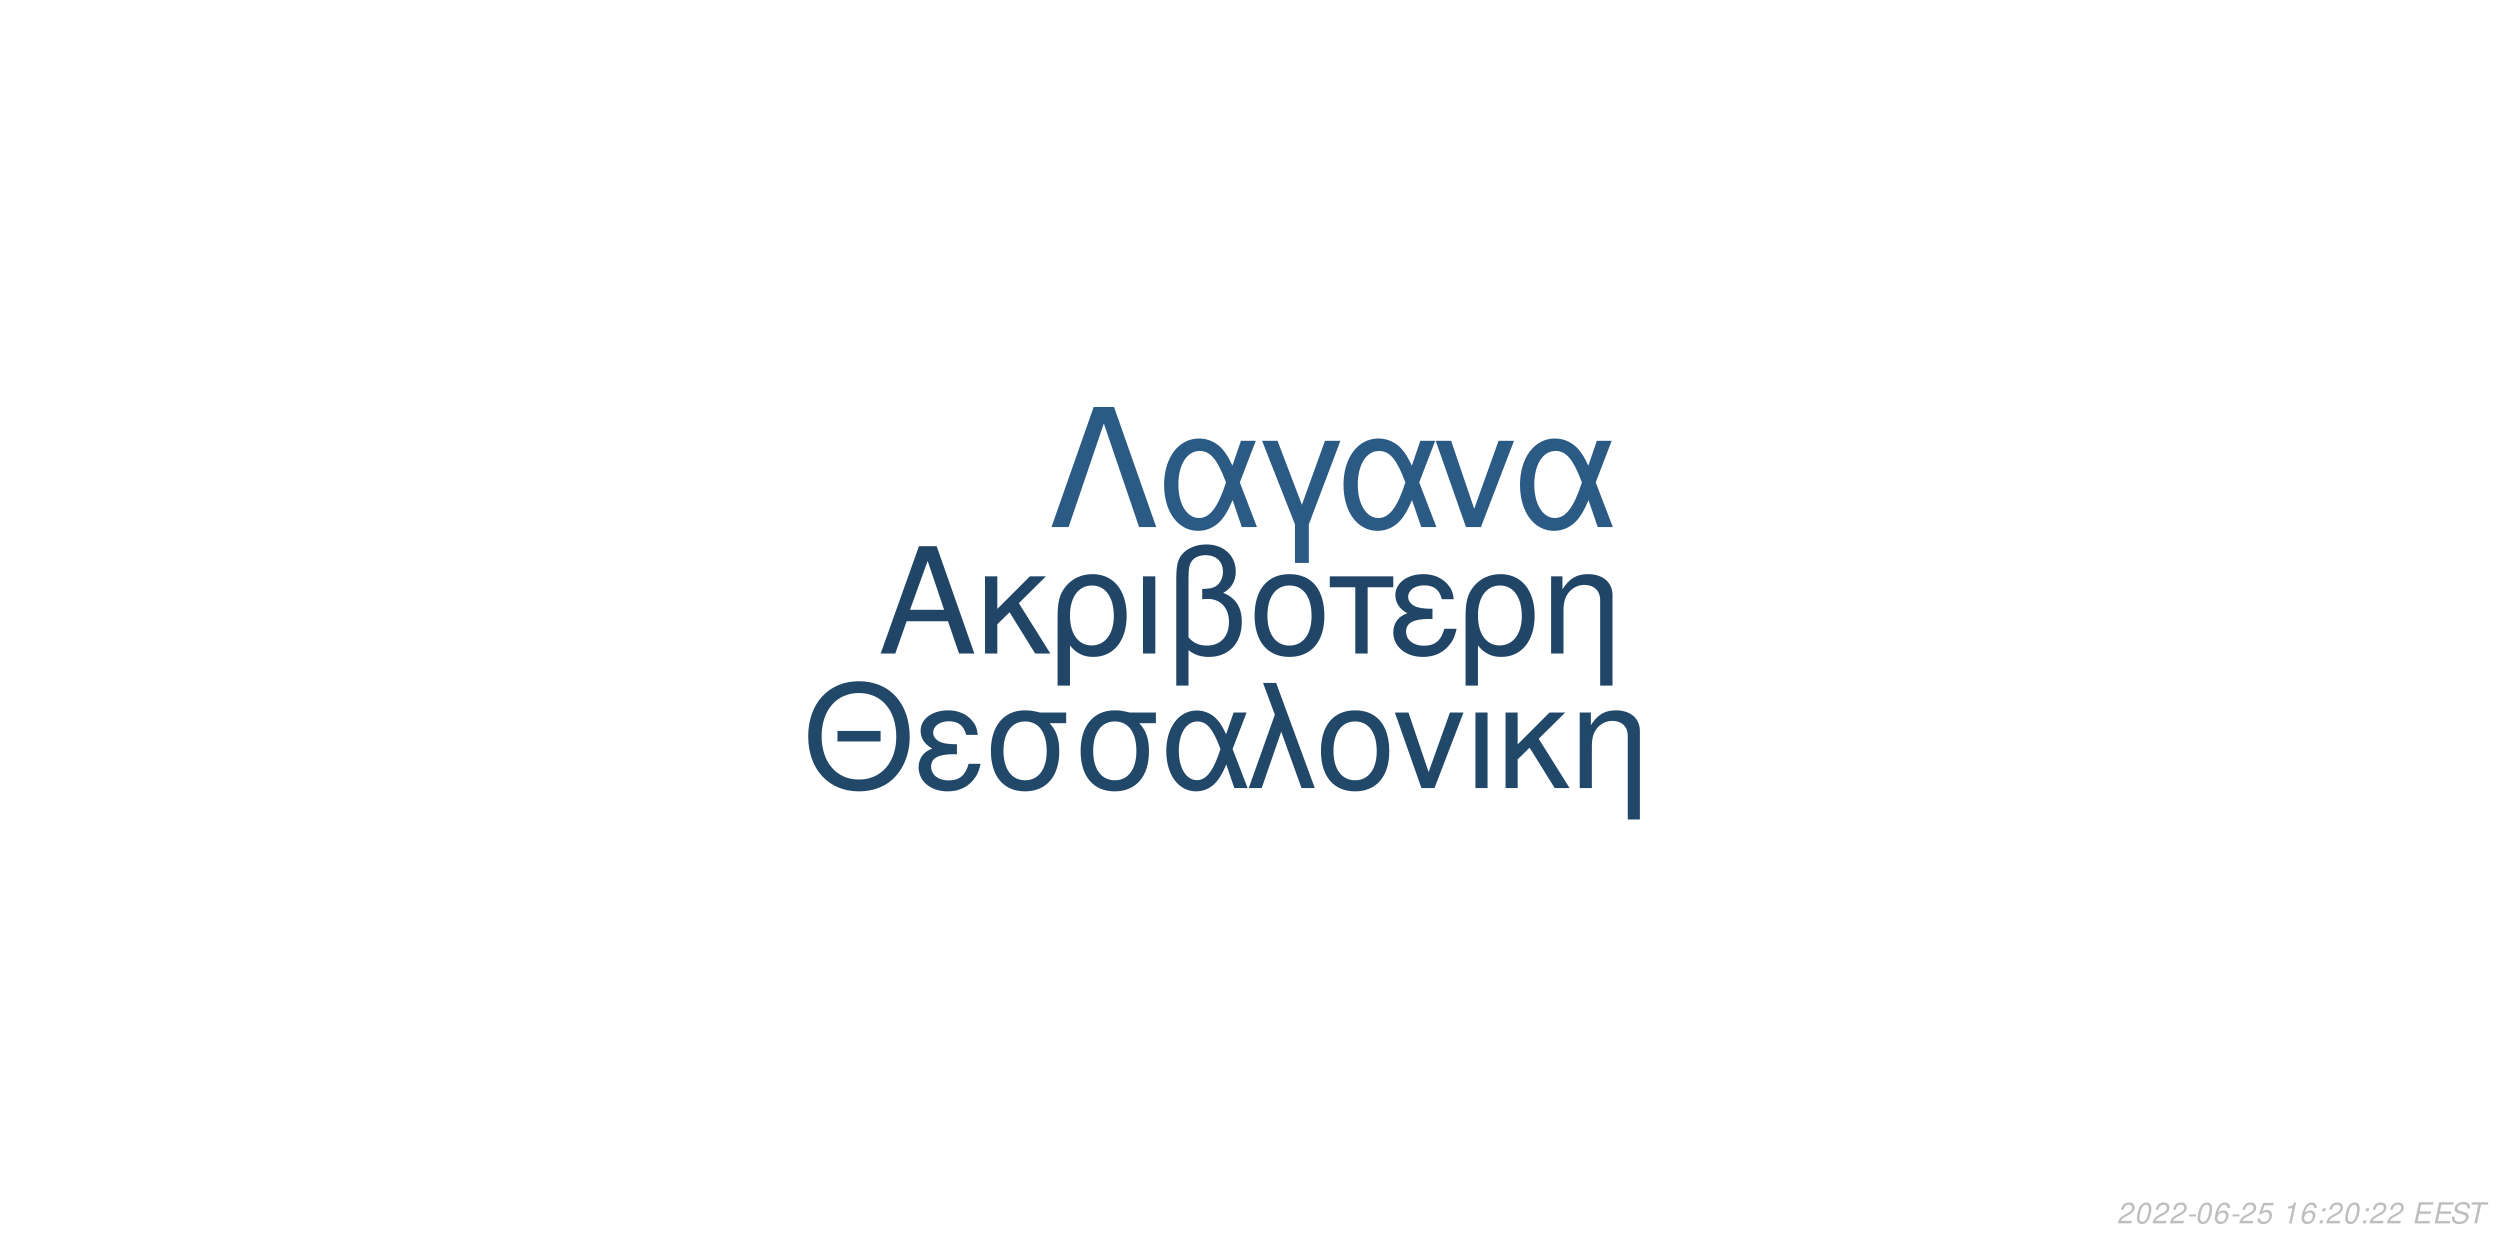
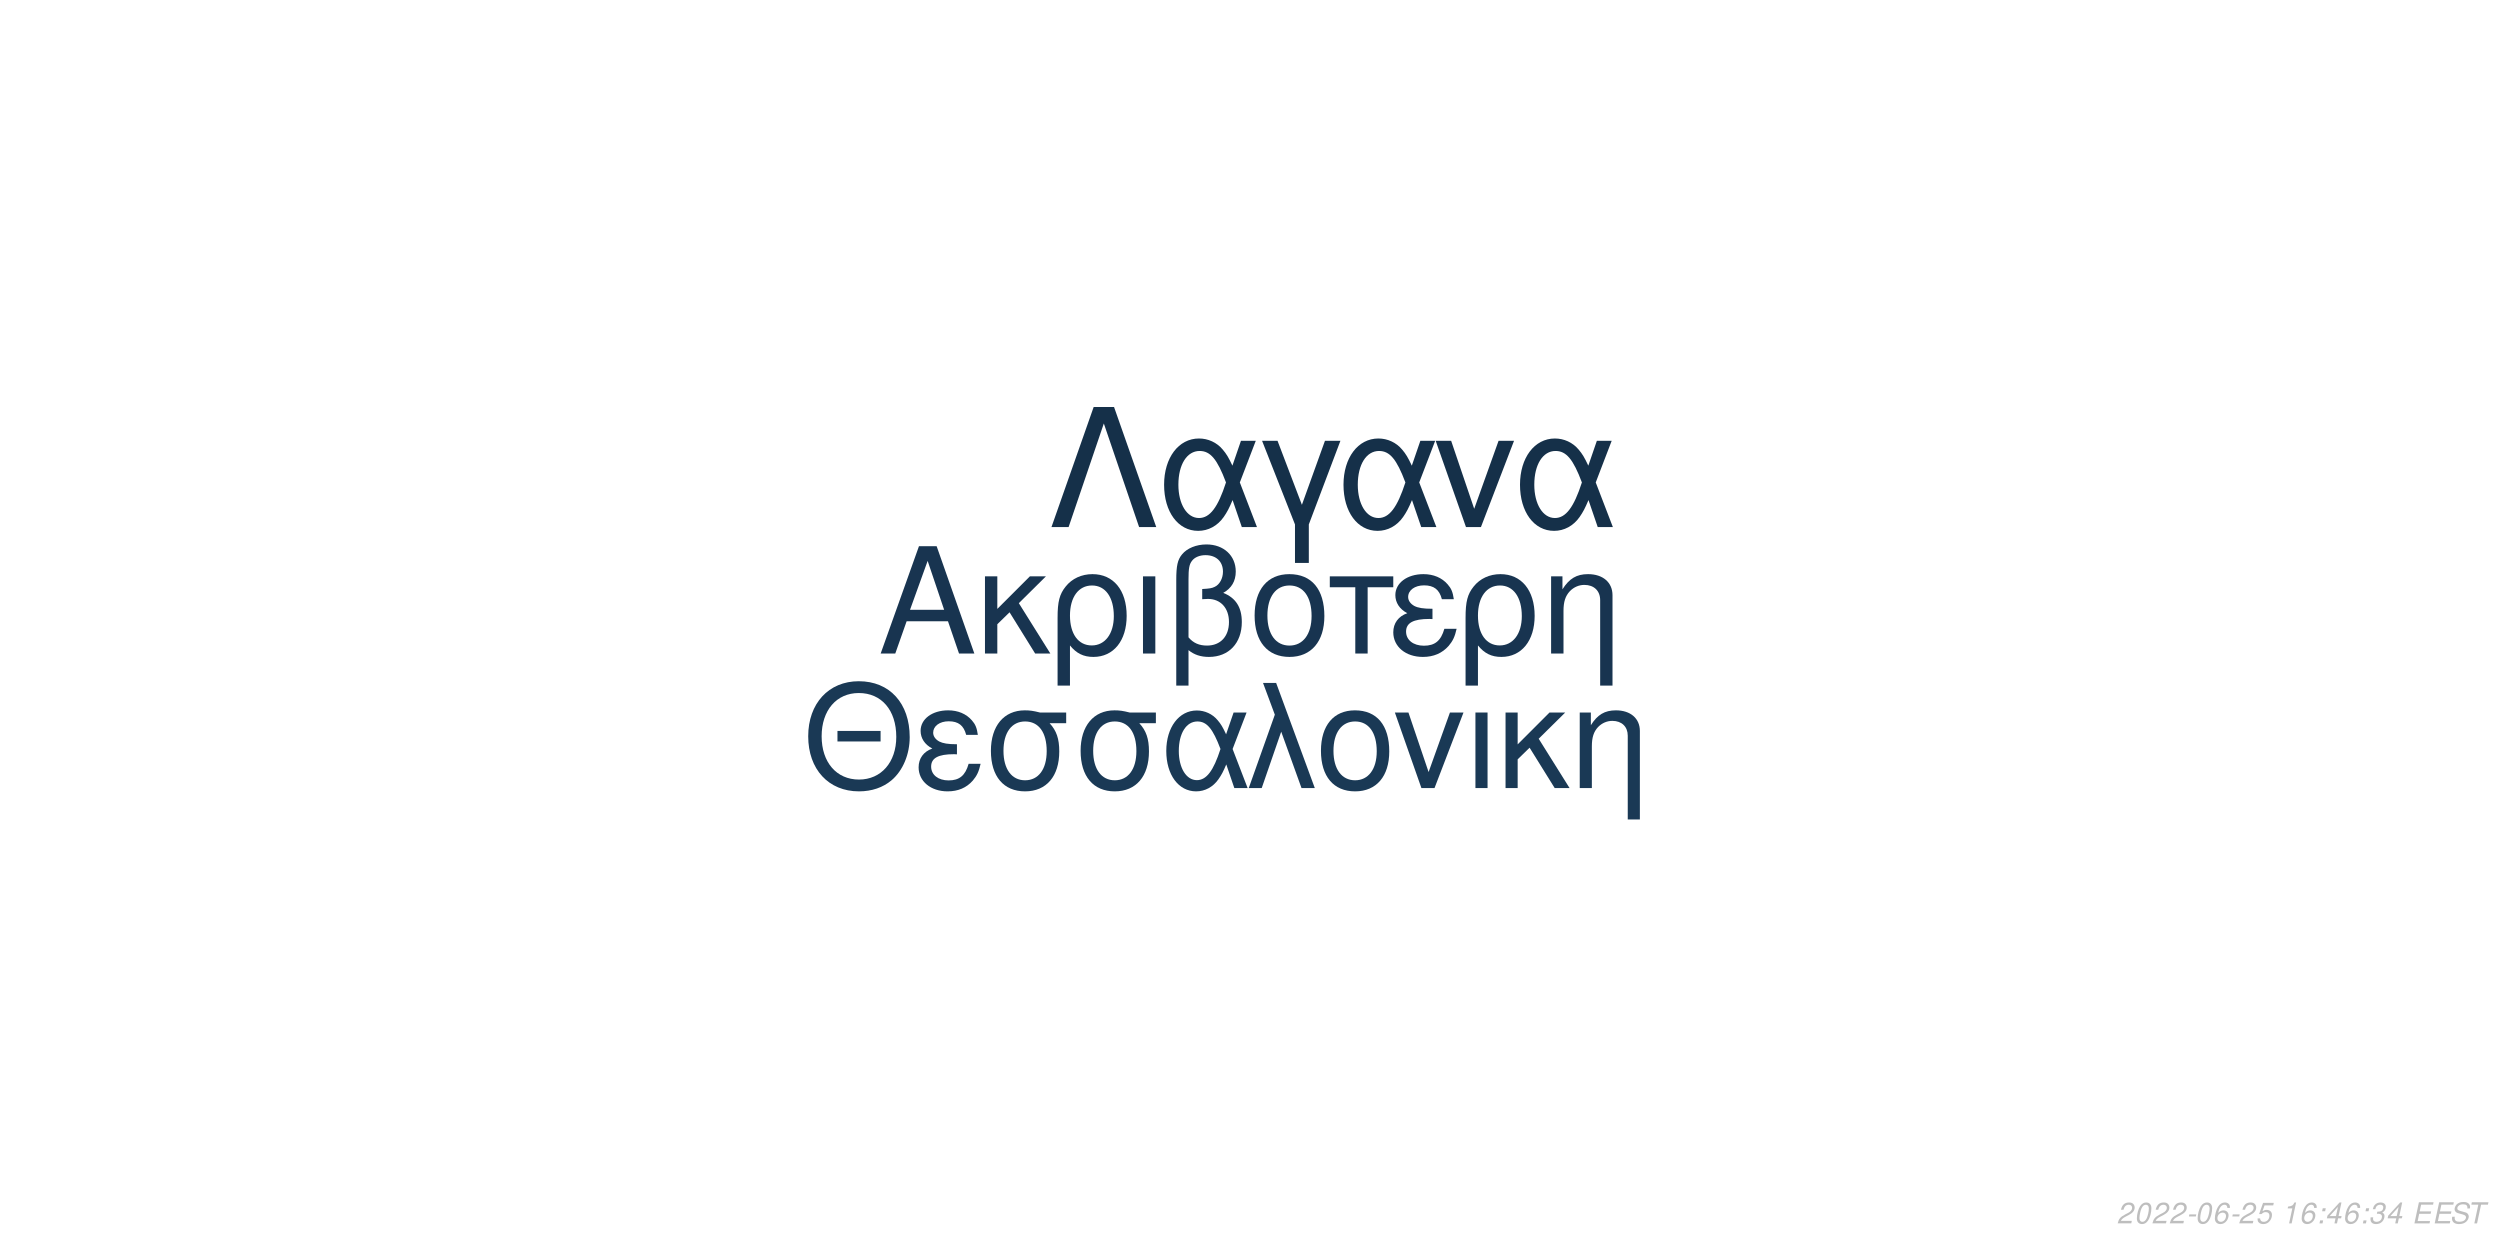
<svg xmlns="http://www.w3.org/2000/svg" xmlns:xlink="http://www.w3.org/1999/xlink" width="864pt" height="432pt" viewBox="0 0 864 432" version="1.1">
  <defs>
    <g>
      <symbol overflow="visible" id="glyph0-0">
        <path style="stroke:none;" d="" />
      </symbol>
      <symbol overflow="visible" id="glyph0-1">
        <path style="stroke:none;" d="M 24.125 -11.141 L 27.938 0 L 33.234 0 L 20.203 -37.094 L 14.094 -37.094 L 0.859 0 L 5.906 0 L 9.828 -11.141 Z M 22.797 -15.109 L 11 -15.109 L 17.094 -32.016 Z M 22.797 -15.109 " />
      </symbol>
      <symbol overflow="visible" id="glyph0-2">
        <path style="stroke:none;" d="M 7.172 -15.422 L 7.172 -26.672 L 2.906 -26.672 L 2.906 0 L 7.172 0 L 7.172 -10.125 L 11.406 -14.25 L 20.25 0 L 25.5 0 L 14.609 -17.406 L 23.969 -26.672 L 18.422 -26.672 Z M 7.172 -15.422 " />
      </symbol>
      <symbol overflow="visible" id="glyph0-3">
        <path style="stroke:none;" d="M 3 11.094 L 7.281 11.094 L 7.281 -2.797 C 9.516 -0.047 11.953 1.172 15.375 1.172 C 22.344 1.172 26.875 -4.422 26.875 -13.031 C 26.875 -21.891 22.297 -27.438 15.062 -27.438 C 11.297 -27.438 7.984 -25.906 5.797 -23.156 C 3.672 -20.516 3 -17.969 3 -12.359 Z M 14.906 -23.516 C 19.547 -23.516 22.438 -19.438 22.438 -12.922 C 22.438 -6.812 19.391 -2.797 14.812 -2.797 C 10.172 -2.797 7.281 -6.766 7.281 -13.125 C 7.281 -19.484 10.234 -23.516 14.906 -23.516 Z M 14.906 -23.516 " />
      </symbol>
      <symbol overflow="visible" id="glyph0-4">
        <path style="stroke:none;" d="M 3.516 0 L 7.781 0 L 7.781 -26.672 L 3.516 -26.672 Z M 3.516 0 " />
      </symbol>
      <symbol overflow="visible" id="glyph0-5">
        <path style="stroke:none;" d="M 4.016 11.094 L 8.25 11.094 L 8.25 -1.172 C 10.172 0.406 12.422 1.172 15.312 1.172 C 22.188 1.172 26.672 -3.609 26.672 -10.891 C 26.672 -15.984 24.578 -19.234 20.25 -20.969 C 23.109 -22.547 24.578 -25.031 24.578 -28.344 C 24.578 -33.844 20.406 -37.703 14.453 -37.703 C 10.938 -37.703 7.734 -36.391 6 -34.25 C 4.484 -32.422 4.016 -30.328 4.016 -25.391 Z M 8.25 -25.656 C 8.25 -29.359 8.5 -30.844 9.469 -32.062 C 10.375 -33.281 12.156 -34 14.094 -34 C 17.812 -34 20.156 -31.812 20.156 -28.297 C 20.156 -25.953 18.984 -23.812 17.297 -23.047 C 16.281 -22.547 15.469 -22.438 12.984 -22.297 L 12.984 -18.781 C 13.734 -18.828 14.344 -18.875 14.969 -18.875 C 19.344 -18.875 22.234 -15.719 22.234 -10.891 C 22.234 -5.906 19.281 -2.75 14.656 -2.75 C 11.953 -2.75 9.922 -3.609 8.25 -5.594 Z M 8.25 -25.656 " />
      </symbol>
      <symbol overflow="visible" id="glyph0-6">
        <path style="stroke:none;" d="M 14.094 -27.438 C 6.562 -27.438 2.094 -22.094 2.094 -13.125 C 2.094 -4.125 6.562 1.172 14.141 1.172 C 21.672 1.172 26.203 -4.172 26.203 -12.922 C 26.203 -22.188 21.828 -27.438 14.094 -27.438 Z M 14.141 -23.516 C 18.938 -23.516 21.781 -19.594 21.781 -12.984 C 21.781 -6.672 18.828 -2.75 14.141 -2.75 C 9.422 -2.75 6.516 -6.672 6.516 -13.125 C 6.516 -19.594 9.422 -23.516 14.141 -23.516 Z M 14.141 -23.516 " />
      </symbol>
      <symbol overflow="visible" id="glyph0-7">
        <path style="stroke:none;" d="M 7.891 0 L 12.156 0 L 12.156 -22.906 L 21.016 -22.906 L 21.016 -26.672 L -0.922 -26.672 L -0.922 -22.906 L 7.891 -22.906 Z M 7.891 0 " />
      </symbol>
      <symbol overflow="visible" id="glyph0-8">
        <path style="stroke:none;" d="M 14.562 -15.469 C 11.344 -15.469 9.562 -15.781 8.297 -16.438 C 6.922 -17.203 6.156 -18.328 6.156 -19.547 C 6.156 -21.891 8.453 -23.562 11.656 -23.562 C 15.062 -23.562 16.953 -22.094 17.812 -18.781 L 21.938 -18.781 C 21.578 -21.266 21.062 -22.5 19.797 -23.922 C 17.812 -26.203 14.906 -27.438 11.453 -27.438 C 5.797 -27.438 1.734 -24.375 1.734 -20.203 C 1.734 -17.609 3.156 -15.375 5.859 -13.938 C 2.797 -12.875 1.016 -10.484 1.016 -7.328 C 1.016 -2.391 5.297 1.172 11.25 1.172 C 14.969 1.172 17.906 -0.109 20.156 -2.641 C 21.578 -4.328 22.297 -5.797 22.906 -8.547 L 18.672 -8.547 C 17.5 -4.422 15.422 -2.703 11.609 -2.703 C 7.938 -2.703 5.438 -4.688 5.438 -7.578 C 5.438 -10.578 7.938 -11.953 13.484 -11.953 C 13.641 -11.953 14.094 -11.953 14.562 -11.906 Z M 14.562 -15.469 " />
      </symbol>
      <symbol overflow="visible" id="glyph0-9">
        <path style="stroke:none;" d="M 3.562 -26.672 L 3.562 0 L 7.844 0 L 7.844 -14.703 C 7.844 -17.906 8.5 -19.891 10.031 -21.531 C 11.406 -22.953 13.188 -23.719 15.062 -23.719 C 18.375 -23.719 20.516 -21.672 20.516 -18.469 L 20.516 11.094 L 24.781 11.094 L 24.781 -20.156 C 24.781 -24.578 21.469 -27.438 16.328 -27.438 C 12.359 -27.438 9.828 -25.906 7.484 -22.188 L 7.484 -26.672 Z M 3.562 -26.672 " />
      </symbol>
      <symbol overflow="visible" id="glyph1-0">
        <path style="stroke:none;" d="" />
      </symbol>
      <symbol overflow="visible" id="glyph1-1">
        <path style="stroke:none;" d="M 26.859 -19.734 L 11.953 -19.734 L 11.953 -16.094 L 26.859 -16.094 Z M 19.328 -36.922 C 8.922 -36.922 1.844 -29.25 1.844 -17.891 C 1.844 -6.484 8.875 1.141 19.391 1.141 C 23.812 1.141 27.703 -0.203 30.641 -2.688 C 34.578 -6.031 36.922 -11.656 36.922 -17.594 C 36.922 -29.297 30 -36.922 19.328 -36.922 Z M 19.328 -32.844 C 27.203 -32.844 32.281 -26.906 32.281 -17.688 C 32.281 -8.922 27.062 -2.938 19.391 -2.938 C 11.609 -2.938 6.484 -8.922 6.484 -17.891 C 6.484 -26.859 11.609 -32.844 19.328 -32.844 Z M 19.328 -32.844 " />
      </symbol>
      <symbol overflow="visible" id="glyph1-2">
        <path style="stroke:none;" d="M 14.25 -15.141 C 11.109 -15.141 9.375 -15.453 8.125 -16.094 C 6.781 -16.844 6.031 -17.938 6.031 -19.141 C 6.031 -21.422 8.266 -23.078 11.406 -23.078 C 14.75 -23.078 16.594 -21.625 17.438 -18.391 L 21.469 -18.391 C 21.125 -20.828 20.625 -22.031 19.391 -23.422 C 17.438 -25.656 14.594 -26.859 11.219 -26.859 C 5.688 -26.859 1.688 -23.875 1.688 -19.781 C 1.688 -17.234 3.094 -15.047 5.734 -13.656 C 2.734 -12.609 1 -10.266 1 -7.172 C 1 -2.344 5.188 1.141 11.016 1.141 C 14.656 1.141 17.547 -0.094 19.734 -2.594 C 21.125 -4.234 21.828 -5.688 22.422 -8.375 L 18.281 -8.375 C 17.141 -4.328 15.094 -2.641 11.359 -2.641 C 7.766 -2.641 5.328 -4.578 5.328 -7.422 C 5.328 -10.359 7.766 -11.703 13.203 -11.703 C 13.359 -11.703 13.797 -11.703 14.25 -11.656 Z M 14.25 -15.141 " />
      </symbol>
      <symbol overflow="visible" id="glyph1-3">
        <path style="stroke:none;" d="M 29 -26.109 L 19.938 -26.109 C 17.594 -26.703 16.438 -26.859 14.703 -26.859 C 7.469 -26.859 2.984 -21.469 2.984 -12.859 C 2.984 -4.031 7.375 1.141 14.797 1.141 C 22.172 1.141 26.609 -4.078 26.609 -12.656 C 26.609 -17.047 25.656 -19.828 23.266 -22.422 L 29 -22.422 Z M 14.797 -23.016 C 19.531 -23.016 22.266 -19.234 22.266 -12.75 C 22.266 -6.531 19.438 -2.688 14.797 -2.688 C 10.172 -2.688 7.328 -6.531 7.328 -12.859 C 7.328 -19.188 10.172 -23.016 14.797 -23.016 Z M 14.797 -23.016 " />
      </symbol>
      <symbol overflow="visible" id="glyph1-4">
        <path style="stroke:none;" d="M 29.344 -26.109 L 24.859 -26.109 L 22.266 -18.578 C 21.125 -21.031 20.484 -22.125 19.328 -23.469 C 17.547 -25.609 14.906 -26.812 12.156 -26.812 C 5.984 -26.812 1.594 -20.984 1.594 -12.812 C 1.594 -4.578 5.828 1.141 11.906 1.141 C 14.953 1.141 17.734 -0.344 19.625 -3.047 C 20.672 -4.531 21.281 -5.688 22.328 -8.172 L 25.109 0 L 29.703 0 L 24.516 -13.5 Z M 20.328 -13.5 C 17.891 -5.922 15.453 -2.734 12.156 -2.734 C 8.516 -2.734 5.922 -6.922 5.922 -12.812 C 5.922 -18.938 8.516 -23.016 12.359 -23.016 C 15.594 -23.016 17.688 -20.531 20.328 -13.5 Z M 20.328 -13.5 " />
      </symbol>
      <symbol overflow="visible" id="glyph1-5">
        <path style="stroke:none;" d="M 1.094 0 L 5.578 0 L 12.312 -19.484 L 19.328 0 L 23.922 0 L 10.562 -36.328 L 6.031 -36.328 L 10.109 -25.359 Z M 1.094 0 " />
      </symbol>
      <symbol overflow="visible" id="glyph1-6">
        <path style="stroke:none;" d="M 13.797 -26.859 C 6.422 -26.859 2.047 -21.625 2.047 -12.859 C 2.047 -4.031 6.422 1.141 13.859 1.141 C 21.234 1.141 25.656 -4.078 25.656 -12.656 C 25.656 -21.719 21.375 -26.859 13.797 -26.859 Z M 13.859 -23.016 C 18.531 -23.016 21.328 -19.188 21.328 -12.703 C 21.328 -6.531 18.438 -2.688 13.859 -2.688 C 9.219 -2.688 6.375 -6.531 6.375 -12.859 C 6.375 -19.188 9.219 -23.016 13.859 -23.016 Z M 13.859 -23.016 " />
      </symbol>
      <symbol overflow="visible" id="glyph1-7">
        <path style="stroke:none;" d="M 14.297 0 L 24.312 -26.109 L 19.625 -26.109 L 12.25 -5.531 L 5.281 -26.109 L 0.594 -26.109 L 9.766 0 Z M 14.297 0 " />
      </symbol>
      <symbol overflow="visible" id="glyph1-8">
        <path style="stroke:none;" d="M 3.438 0 L 7.625 0 L 7.625 -26.109 L 3.438 -26.109 Z M 3.438 0 " />
      </symbol>
      <symbol overflow="visible" id="glyph1-9">
        <path style="stroke:none;" d="M 7.031 -15.094 L 7.031 -26.109 L 2.844 -26.109 L 2.844 0 L 7.031 0 L 7.031 -9.922 L 11.156 -13.953 L 19.828 0 L 24.969 0 L 14.297 -17.047 L 23.469 -26.109 L 18.031 -26.109 Z M 7.031 -15.094 " />
      </symbol>
      <symbol overflow="visible" id="glyph1-10">
        <path style="stroke:none;" d="M 3.484 -26.109 L 3.484 0 L 7.672 0 L 7.672 -14.406 C 7.672 -17.547 8.328 -19.484 9.812 -21.078 C 11.156 -22.469 12.906 -23.219 14.75 -23.219 C 17.984 -23.219 20.078 -21.234 20.078 -18.094 L 20.078 10.859 L 24.266 10.859 L 24.266 -19.734 C 24.266 -24.062 21.031 -26.859 16 -26.859 C 12.109 -26.859 9.609 -25.359 7.328 -21.719 L 7.328 -26.109 Z M 3.484 -26.109 " />
      </symbol>
      <symbol overflow="visible" id="glyph2-0">
        <path style="stroke:none;" d="" />
      </symbol>
      <symbol overflow="visible" id="glyph2-1">
        <path style="stroke:none;" d="M 22.531 -41.484 L 15.484 -41.484 L 0.906 0 L 6.828 0 L 19 -35.797 L 31.188 0 L 37.109 0 Z M 22.531 -41.484 " />
      </symbol>
      <symbol overflow="visible" id="glyph2-2">
        <path style="stroke:none;" d="M 33.516 -29.812 L 28.391 -29.812 L 25.438 -21.219 C 24.125 -24.016 23.391 -25.266 22.078 -26.797 C 20.031 -29.25 17.016 -30.609 13.891 -30.609 C 6.828 -30.609 1.828 -23.953 1.828 -14.625 C 1.828 -5.234 6.656 1.312 13.594 1.312 C 17.078 1.312 20.266 -0.391 22.422 -3.469 C 23.609 -5.172 24.297 -6.484 25.5 -9.328 L 28.688 0 L 33.922 0 L 28 -15.422 Z M 23.219 -15.422 C 20.422 -6.766 17.641 -3.125 13.891 -3.125 C 9.734 -3.125 6.766 -7.906 6.766 -14.625 C 6.766 -21.625 9.734 -26.297 14.109 -26.297 C 17.812 -26.297 20.203 -23.453 23.219 -15.422 Z M 23.219 -15.422 " />
      </symbol>
      <symbol overflow="visible" id="glyph2-3">
        <path style="stroke:none;" d="M 12.062 12.406 L 16.844 12.406 L 16.844 -0.906 L 27.766 -29.812 L 22.422 -29.812 L 14.453 -7.688 L 6.031 -29.812 L 0.688 -29.812 L 12.062 -0.906 Z M 12.062 12.406 " />
      </symbol>
      <symbol overflow="visible" id="glyph2-4">
        <path style="stroke:none;" d="M 16.328 0 L 27.766 -29.812 L 22.422 -29.812 L 14 -6.312 L 6.031 -29.812 L 0.688 -29.812 L 11.156 0 Z M 16.328 0 " />
      </symbol>
      <symbol overflow="visible" id="glyph3-0">
        <path style="stroke:none;" d="" />
      </symbol>
      <symbol overflow="visible" id="glyph3-1">
        <path style="stroke:none;" d="M 5.234 -0.875 L 1.469 -0.875 C 1.641 -1.375 2.203 -1.891 3.109 -2.344 L 4.234 -2.938 C 5.562 -3.625 6.219 -4.469 6.219 -5.484 C 6.219 -5.938 6.062 -6.359 5.797 -6.656 C 5.469 -7.047 4.984 -7.234 4.312 -7.234 C 2.766 -7.234 1.891 -6.453 1.484 -4.734 L 2.375 -4.734 C 2.484 -5.188 2.609 -5.484 2.797 -5.75 C 3.094 -6.203 3.609 -6.453 4.188 -6.453 C 4.891 -6.453 5.344 -6.031 5.344 -5.375 C 5.344 -4.703 4.859 -4.094 4.016 -3.656 L 2.984 -3.125 C 1.234 -2.188 0.797 -1.656 0.344 -0.016 L 5.047 -0.016 Z M 5.234 -0.875 " />
      </symbol>
      <symbol overflow="visible" id="glyph3-2">
        <path style="stroke:none;" d="M 4.203 -7.234 C 3.375 -7.234 2.688 -6.812 2.125 -5.984 C 1.484 -5.047 0.984 -3.188 0.984 -1.734 C 0.984 -1.109 1.172 -0.562 1.484 -0.266 C 1.797 0.047 2.281 0.234 2.766 0.234 C 3.625 0.234 4.281 -0.156 4.859 -1.016 C 5.516 -1.953 6 -3.797 6 -5.266 C 6 -6.5 5.328 -7.234 4.203 -7.234 Z M 4.094 -6.453 C 4.734 -6.453 5.125 -5.984 5.125 -5.156 C 5.125 -4.203 4.781 -2.625 4.406 -1.812 C 3.984 -0.938 3.516 -0.547 2.875 -0.547 C 2.25 -0.547 1.875 -1.031 1.875 -1.828 C 1.875 -2.797 2.203 -4.344 2.594 -5.203 C 2.984 -6.047 3.453 -6.453 4.094 -6.453 Z M 4.094 -6.453 " />
      </symbol>
      <symbol overflow="visible" id="glyph3-3">
        <path style="stroke:none;" d="M 3.516 -3.125 L 1.125 -3.125 L 0.969 -2.406 L 3.359 -2.406 Z M 3.516 -3.125 " />
      </symbol>
      <symbol overflow="visible" id="glyph3-4">
        <path style="stroke:none;" d="M 6.125 -5.344 L 6.141 -5.625 C 6.141 -6.609 5.453 -7.234 4.391 -7.234 C 3.438 -7.234 2.641 -6.719 2.016 -5.703 C 1.422 -4.781 0.938 -2.953 0.938 -1.688 C 0.938 -0.516 1.688 0.234 2.859 0.234 C 3.703 0.234 4.438 -0.156 5 -0.875 C 5.406 -1.422 5.672 -2.156 5.672 -2.766 C 5.672 -3.812 4.969 -4.5 3.906 -4.5 C 3.234 -4.5 2.672 -4.234 2.094 -3.625 C 2.406 -5.375 3.234 -6.453 4.25 -6.453 C 4.703 -6.453 5.062 -6.234 5.172 -5.844 C 5.203 -5.719 5.234 -5.578 5.25 -5.344 Z M 3.656 -3.734 C 4.344 -3.734 4.797 -3.281 4.797 -2.625 C 4.797 -1.469 3.984 -0.547 2.984 -0.547 C 2.297 -0.547 1.812 -1.047 1.812 -1.766 C 1.812 -2.859 2.625 -3.734 3.656 -3.734 Z M 3.656 -3.734 " />
      </symbol>
      <symbol overflow="visible" id="glyph3-5">
        <path style="stroke:none;" d="M 6.297 -7.094 L 2.594 -7.094 L 1.234 -3.234 L 2.047 -3.234 C 2.656 -3.766 2.938 -3.906 3.531 -3.906 C 4.328 -3.906 4.797 -3.453 4.797 -2.688 C 4.797 -1.438 3.969 -0.547 2.828 -0.547 C 2.031 -0.547 1.609 -0.938 1.578 -1.734 L 0.703 -1.734 L 0.703 -1.516 C 0.703 -0.938 0.844 -0.547 1.188 -0.266 C 1.562 0.062 2.078 0.234 2.703 0.234 C 3.656 0.234 4.391 -0.156 4.984 -0.922 C 5.422 -1.5 5.672 -2.234 5.672 -2.953 C 5.672 -4 4.938 -4.672 3.812 -4.672 C 3.328 -4.672 2.906 -4.547 2.406 -4.234 L 3.109 -6.219 L 6.109 -6.219 Z M 6.297 -7.094 " />
      </symbol>
      <symbol overflow="visible" id="glyph3-6">
        <path style="stroke:none;" d="" />
      </symbol>
      <symbol overflow="visible" id="glyph3-7">
        <path style="stroke:none;" d="M 3.703 -5.188 L 2.594 0 L 3.469 0 L 5.016 -7.234 L 4.438 -7.234 C 3.906 -6.156 3.688 -6.016 2.234 -5.812 L 2.109 -5.188 Z M 3.703 -5.188 " />
      </symbol>
      <symbol overflow="visible" id="glyph3-8">
        <path style="stroke:none;" d="M 2.359 -1.031 L 1.312 -1.031 L 1.094 0 L 2.141 0 Z M 3.266 -5.234 L 2.219 -5.234 L 2 -4.203 L 3.047 -4.203 Z M 3.266 -5.234 " />
      </symbol>
      <symbol overflow="visible" id="glyph3-9">
+         <path style="stroke:none;" d="M 3.625 -1.75 L 3.266 0 L 4.141 0 L 4.516 -1.75 L 5.562 -1.75 L 5.734 -2.531 L 4.688 -2.531 L 5.688 -7.234 L 5.016 -7.234 L 0.844 -2.672 L 0.641 -1.75 Z M 3.797 -2.531 L 1.594 -2.531 L 4.469 -5.703 Z M 3.797 -2.531 " />
+       </symbol>
+       <symbol overflow="visible" id="glyph3-10">
+         <path style="stroke:none;" d="M 2.922 -3.312 C 3.125 -3.344 3.234 -3.344 3.375 -3.344 C 4.203 -3.344 4.688 -3 4.688 -2.406 C 4.688 -1.312 3.906 -0.547 2.781 -0.547 C 2.047 -0.547 1.594 -0.938 1.594 -1.562 C 1.594 -1.719 1.609 -1.844 1.656 -2.094 L 0.766 -2.094 C 0.734 -1.797 0.719 -1.641 0.719 -1.469 C 0.719 -0.375 1.406 0.234 2.641 0.234 C 3.547 0.234 4.297 -0.078 4.812 -0.656 C 5.266 -1.156 5.562 -1.875 5.562 -2.547 C 5.562 -3.125 5.344 -3.453 4.797 -3.734 C 5.641 -4.234 6.016 -4.844 6.016 -5.734 C 6.016 -6.656 5.312 -7.234 4.203 -7.234 C 3.375 -7.234 2.672 -6.938 2.188 -6.375 C 1.891 -6.031 1.703 -5.641 1.516 -4.906 L 2.391 -4.906 C 2.5 -5.359 2.594 -5.594 2.734 -5.812 C 3.047 -6.234 3.516 -6.453 4.078 -6.453 C 4.734 -6.453 5.141 -6.125 5.141 -5.578 C 5.141 -5.188 5.016 -4.797 4.797 -4.547 C 4.516 -4.234 4 -4.062 3.266 -4.062 L 3.078 -4.062 Z M 2.922 -3.312 " />
+       </symbol>
+       <symbol overflow="visible" id="glyph3-11">
        <path style="stroke:none;" d="M 2.547 -3.312 L 6.5 -3.312 L 6.688 -4.141 L 2.719 -4.141 L 3.219 -6.469 L 7.344 -6.469 L 7.516 -7.297 L 2.453 -7.297 L 0.906 0 L 6.125 0 L 6.297 -0.812 L 2.016 -0.812 Z M 2.547 -3.312 " />
      </symbol>
-       <symbol overflow="visible" id="glyph3-10">
+       <symbol overflow="visible" id="glyph3-12">
        <path style="stroke:none;" d="M 7.062 -5.156 C 7.125 -5.438 7.141 -5.562 7.141 -5.703 C 7.141 -6.156 6.938 -6.594 6.594 -6.891 C 6.188 -7.25 5.656 -7.406 4.875 -7.406 C 3.844 -7.406 3.047 -7.125 2.5 -6.562 C 2.094 -6.141 1.781 -5.438 1.781 -4.922 C 1.781 -4.297 2.219 -3.766 2.891 -3.562 L 4.594 -3.094 C 5.406 -2.859 5.734 -2.578 5.734 -2.094 C 5.734 -1.781 5.547 -1.406 5.266 -1.141 C 4.844 -0.766 4.266 -0.578 3.453 -0.578 C 2.328 -0.578 1.812 -0.984 1.812 -1.906 C 1.812 -2.047 1.812 -2.125 1.844 -2.312 L 0.984 -2.312 C 0.906 -2.062 0.891 -1.906 0.891 -1.688 C 0.891 -0.484 1.797 0.234 3.297 0.234 C 4.359 0.234 5.234 -0.062 5.812 -0.609 C 6.344 -1.078 6.688 -1.797 6.688 -2.375 C 6.688 -2.641 6.609 -2.906 6.453 -3.156 C 6.234 -3.5 5.938 -3.703 5.469 -3.828 L 3.75 -4.312 C 2.984 -4.547 2.734 -4.734 2.734 -5.188 C 2.734 -5.547 2.875 -5.844 3.188 -6.109 C 3.547 -6.438 4.031 -6.594 4.703 -6.594 C 5.266 -6.594 5.688 -6.484 5.906 -6.297 C 6.094 -6.125 6.219 -5.797 6.219 -5.516 C 6.219 -5.422 6.203 -5.344 6.188 -5.156 Z M 7.062 -5.156 " />
      </symbol>
-       <symbol overflow="visible" id="glyph3-11">
+       <symbol overflow="visible" id="glyph3-13">
        <path style="stroke:none;" d="M 4.938 -6.469 L 7.312 -6.469 L 7.484 -7.297 L 1.75 -7.297 L 1.578 -6.469 L 3.984 -6.469 L 2.609 0 L 3.547 0 Z M 4.938 -6.469 " />
      </symbol>
    </g>
  </defs>
  <g id="surface1">
    <rect x="0" y="0" width="864" height="432" style="fill:rgb(100%,100%,100%);fill-opacity:1;stroke:none;" />
-     <g style="fill:rgb(12.549%,27.059%,40%);fill-opacity:1;">
+     <g style="fill:rgb(9.412%,20.392%,31.373%);fill-opacity:1;">
      <use xlink:href="#glyph0-1" x="303.5" y="225.861" />
      <use xlink:href="#glyph0-2" x="337.5" y="225.861" />
      <use xlink:href="#glyph0-3" x="362.5" y="225.861" />
      <use xlink:href="#glyph0-4" x="391.5" y="225.861" />
      <use xlink:href="#glyph0-5" x="402.5" y="225.861" />
      <use xlink:href="#glyph0-6" x="431.5" y="225.861" />
      <use xlink:href="#glyph0-7" x="460.5" y="225.861" />
      <use xlink:href="#glyph0-8" x="480.5" y="225.861" />
      <use xlink:href="#glyph0-3" x="503.5" y="225.861" />
      <use xlink:href="#glyph0-9" x="532.5" y="225.861" />
    </g>
-     <g style="fill:rgb(12.941%,27.843%,41.176%);fill-opacity:1;">
+     <g style="fill:rgb(10.196%,22.353%,33.333%);fill-opacity:1;">
      <use xlink:href="#glyph1-1" x="277.473" y="272.354" />
      <use xlink:href="#glyph1-2" x="316.473" y="272.354" />
      <use xlink:href="#glyph1-3" x="339.473" y="272.354" />
      <use xlink:href="#glyph1-3" x="370.473" y="272.354" />
      <use xlink:href="#glyph1-4" x="401.473" y="272.354" />
      <use xlink:href="#glyph1-5" x="430.473" y="272.354" />
      <use xlink:href="#glyph1-6" x="454.473" y="272.354" />
      <use xlink:href="#glyph1-7" x="481.473" y="272.354" />
      <use xlink:href="#glyph1-8" x="506.473" y="272.354" />
      <use xlink:href="#glyph1-9" x="517.473" y="272.354" />
      <use xlink:href="#glyph1-10" x="542.473" y="272.354" />
    </g>
-     <g style="fill:rgb(16.863%,35.686%,51.765%);fill-opacity:1;">
+     <g style="fill:rgb(8.235%,18.824%,28.627%);fill-opacity:1;">
      <use xlink:href="#glyph2-1" x="362.484" y="182.152" />
      <use xlink:href="#glyph2-2" x="400.484" y="182.152" />
      <use xlink:href="#glyph2-3" x="435.484" y="182.152" />
      <use xlink:href="#glyph2-2" x="462.484" y="182.152" />
      <use xlink:href="#glyph2-4" x="495.484" y="182.152" />
      <use xlink:href="#glyph2-2" x="523.484" y="182.152" />
    </g>
    <g style="fill:rgb(74.51%,74.51%,74.51%);fill-opacity:1;">
      <use xlink:href="#glyph3-1" x="731.52" y="422.81" />
      <use xlink:href="#glyph3-2" x="737.52" y="422.81" />
      <use xlink:href="#glyph3-1" x="743.52" y="422.81" />
      <use xlink:href="#glyph3-1" x="749.52" y="422.81" />
      <use xlink:href="#glyph3-3" x="755.52" y="422.81" />
      <use xlink:href="#glyph3-2" x="758.52" y="422.81" />
      <use xlink:href="#glyph3-4" x="764.52" y="422.81" />
      <use xlink:href="#glyph3-3" x="770.52" y="422.81" />
      <use xlink:href="#glyph3-1" x="773.52" y="422.81" />
      <use xlink:href="#glyph3-5" x="779.52" y="422.81" />
      <use xlink:href="#glyph3-6" x="785.52" y="422.81" />
      <use xlink:href="#glyph3-7" x="788.52" y="422.81" />
      <use xlink:href="#glyph3-4" x="794.52" y="422.81" />
      <use xlink:href="#glyph3-8" x="800.52" y="422.81" />
-       <use xlink:href="#glyph3-1" x="803.52" y="422.81" />
-       <use xlink:href="#glyph3-2" x="809.52" y="422.81" />
+       <use xlink:href="#glyph3-9" x="803.52" y="422.81" />
+       <use xlink:href="#glyph3-4" x="809.52" y="422.81" />
      <use xlink:href="#glyph3-8" x="815.52" y="422.81" />
-       <use xlink:href="#glyph3-1" x="818.52" y="422.81" />
-       <use xlink:href="#glyph3-1" x="824.52" y="422.81" />
+       <use xlink:href="#glyph3-10" x="818.52" y="422.81" />
+       <use xlink:href="#glyph3-9" x="824.52" y="422.81" />
      <use xlink:href="#glyph3-6" x="830.52" y="422.81" />
-       <use xlink:href="#glyph3-9" x="833.52" y="422.81" />
-       <use xlink:href="#glyph3-9" x="840.52" y="422.81" />
-       <use xlink:href="#glyph3-10" x="846.52" y="422.81" />
-       <use xlink:href="#glyph3-11" x="852.52" y="422.81" />
+       <use xlink:href="#glyph3-11" x="833.52" y="422.81" />
+       <use xlink:href="#glyph3-11" x="840.52" y="422.81" />
+       <use xlink:href="#glyph3-12" x="846.52" y="422.81" />
+       <use xlink:href="#glyph3-13" x="852.52" y="422.81" />
    </g>
  </g>
</svg>
